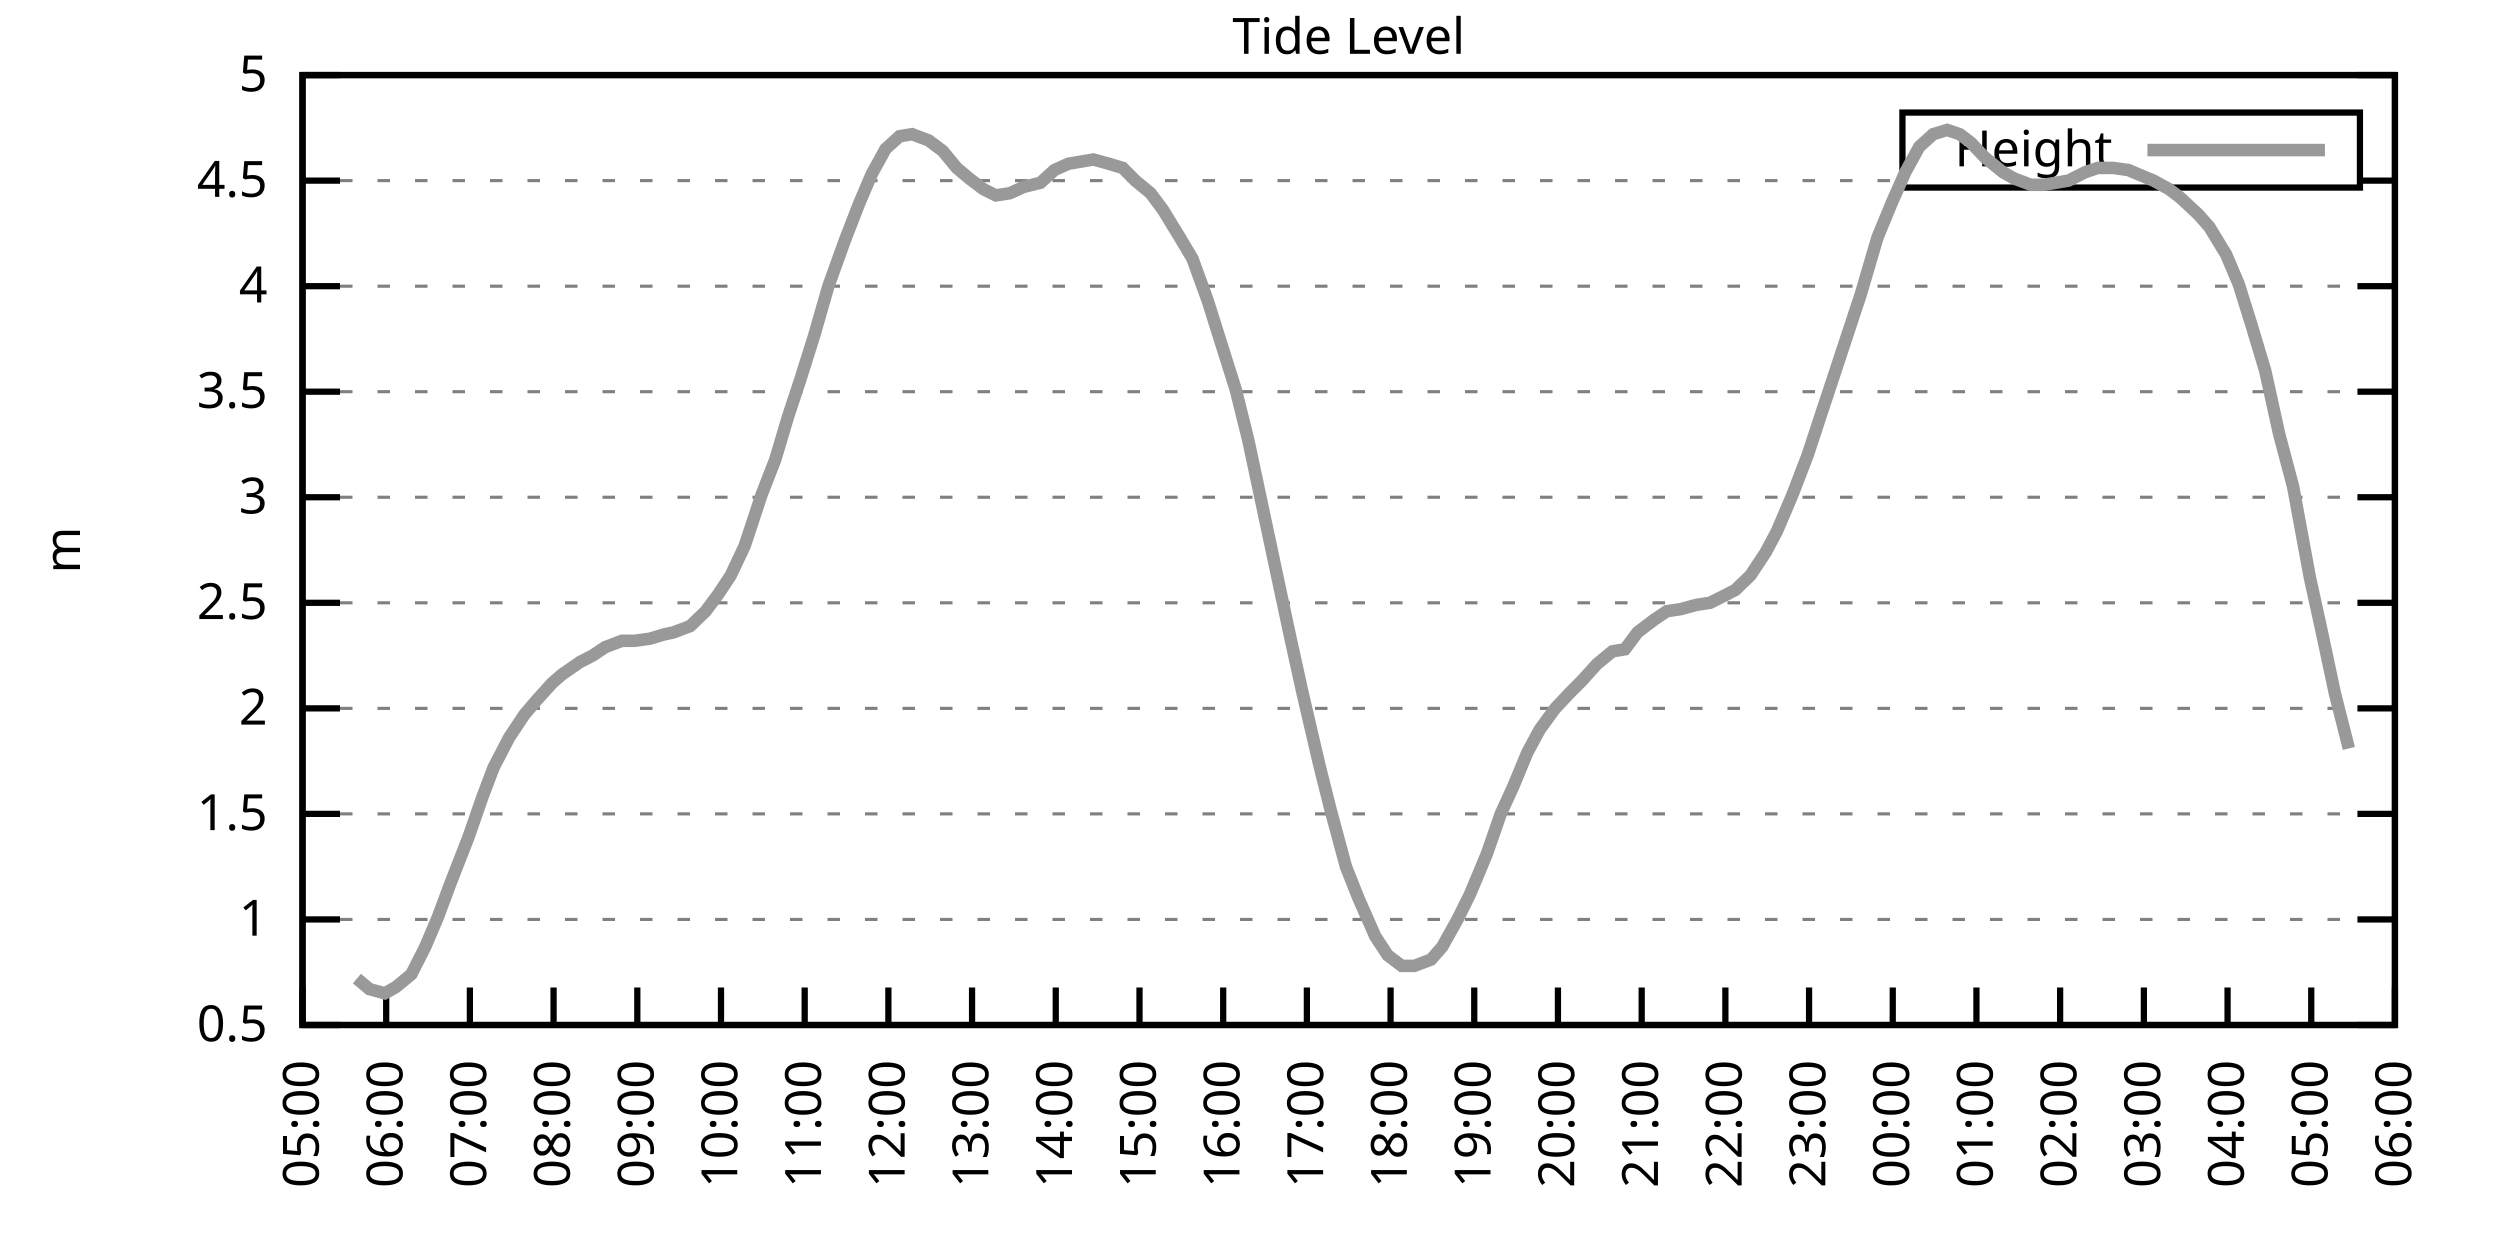
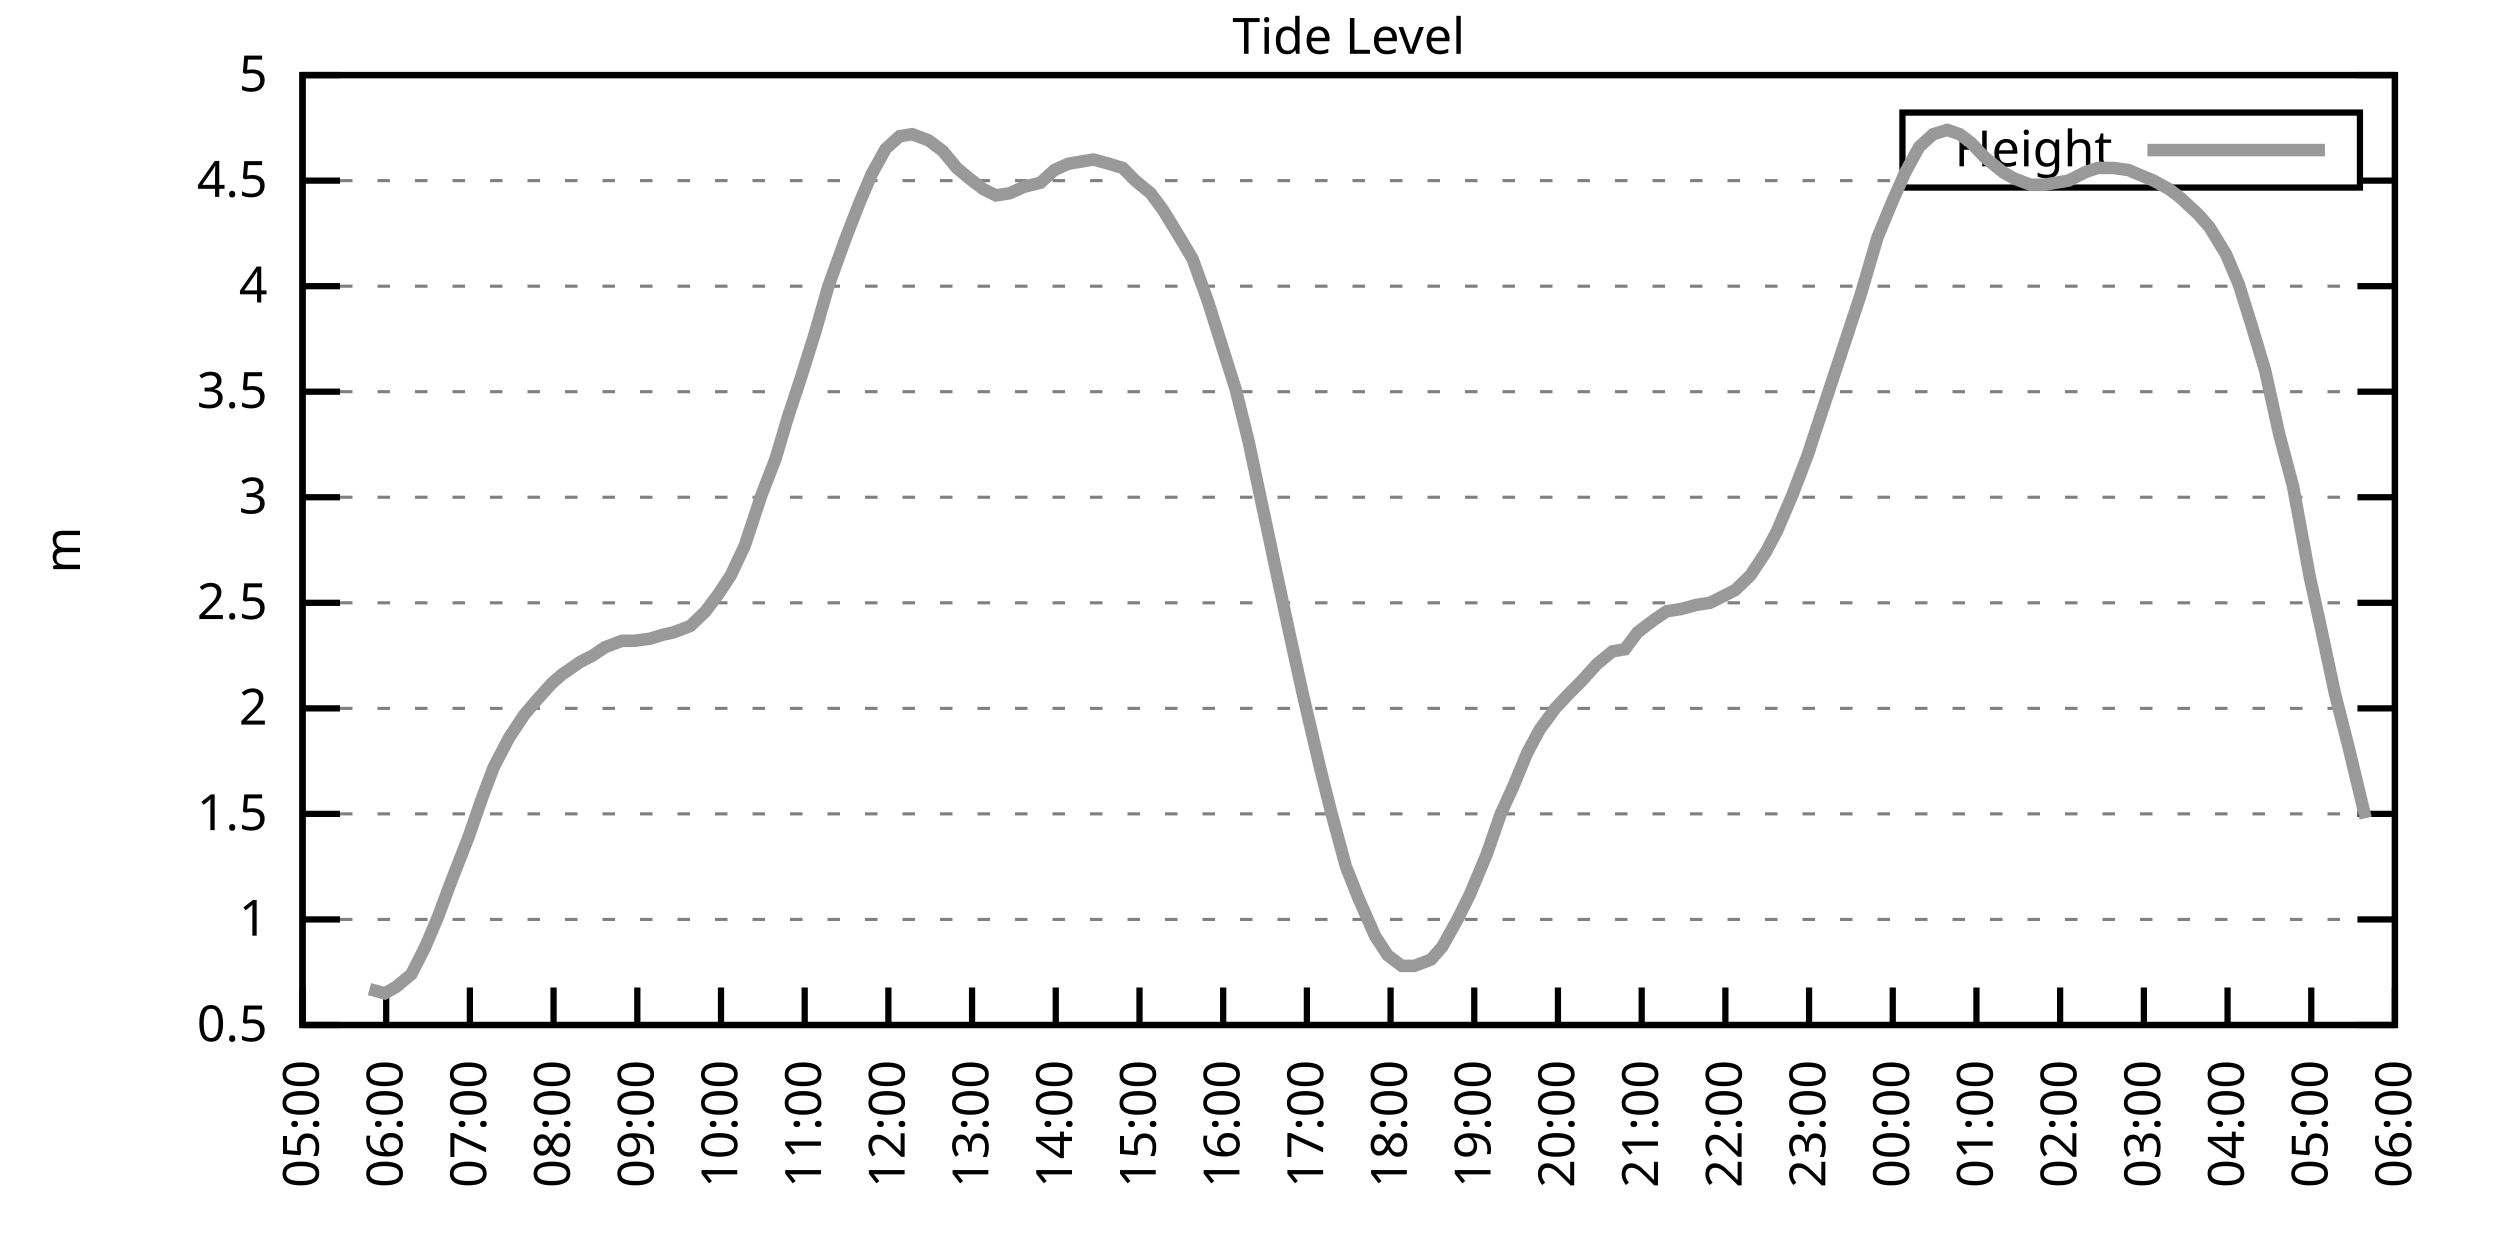
<svg xmlns="http://www.w3.org/2000/svg" xmlns:xlink="http://www.w3.org/1999/xlink" width="400" height="200" viewBox="0 0 400 200">
  <g id="gnuplot_canvas">
    <rect x="0" y="0" width="400" height="200" fill="none" />
    <defs>
      <circle id="gpDot" r="0.5" stroke-width="0.5" stroke="currentColor" />
      <path id="gpPt0" stroke-width="0.333" stroke="currentColor" d="M-1,0 h2 M0,-1 v2" />
      <path id="gpPt1" stroke-width="0.333" stroke="currentColor" d="M-1,-1 L1,1 M1,-1 L-1,1" />
      <path id="gpPt2" stroke-width="0.333" stroke="currentColor" d="M-1,0 L1,0 M0,-1 L0,1 M-1,-1 L1,1 M-1,1 L1,-1" />
      <rect id="gpPt3" stroke-width="0.333" stroke="currentColor" x="-1" y="-1" width="2" height="2" />
      <rect id="gpPt4" stroke-width="0.333" stroke="currentColor" fill="currentColor" x="-1" y="-1" width="2" height="2" />
      <circle id="gpPt5" stroke-width="0.333" stroke="currentColor" cx="0" cy="0" r="1" />
      <use xlink:href="#gpPt5" id="gpPt6" fill="currentColor" stroke="none" />
      <path id="gpPt7" stroke-width="0.333" stroke="currentColor" d="M0,-1.33 L-1.33,0.67 L1.33,0.67 z" />
      <use xlink:href="#gpPt7" id="gpPt8" fill="currentColor" stroke="none" />
      <use xlink:href="#gpPt7" id="gpPt9" stroke="currentColor" transform="rotate(180)" />
      <use xlink:href="#gpPt9" id="gpPt10" fill="currentColor" stroke="none" />
      <use xlink:href="#gpPt3" id="gpPt11" stroke="currentColor" transform="rotate(45)" />
      <use xlink:href="#gpPt11" id="gpPt12" fill="currentColor" stroke="none" />
      <path id="gpPt13" stroke-width="0.333" stroke="currentColor" d="M0,1.330 L1.265,0.411 L0.782,-1.067 L-0.782,-1.076 L-1.265,0.411 z" />
      <use xlink:href="#gpPt13" id="gpPt14" fill="currentColor" stroke="none" />
      <filter id="textbox" filterUnits="objectBoundingBox" x="0" y="0" height="1" width="1">
        <feFlood flood-color="white" flood-opacity="1" result="bgnd" />
        <feComposite in="SourceGraphic" in2="bgnd" operator="atop" />
      </filter>
      <filter id="greybox" filterUnits="objectBoundingBox" x="0" y="0" height="1" width="1">
        <feFlood flood-color="lightgrey" flood-opacity="1" result="grey" />
        <feComposite in="SourceGraphic" in2="grey" operator="atop" />
      </filter>
    </defs>
    <g fill="none" color="white" stroke="currentColor" stroke-width="1.00" stroke-linecap="butt" stroke-linejoin="miter">
</g>
    <g fill="none" color="black" stroke="currentColor" stroke-width="1.00" stroke-linecap="butt" stroke-linejoin="miter">
      <g stroke="none" shape-rendering="crispEdges">
        <polygon fill="rgb(255, 255, 255)" points="48.40,164.00 383.18,164.00 383.18,12.02 48.40,12.02 " />
      </g>
    </g>
    <g fill="none" color="black" stroke="currentColor" stroke-width="1.00" stroke-linecap="butt" stroke-linejoin="miter">
</g>
    <g fill="none" color="black" stroke="black" stroke-width="0.50" stroke-linecap="butt" stroke-linejoin="miter">
</g>
    <g fill="none" color="gray" stroke="currentColor" stroke-width="0.50" stroke-linecap="butt" stroke-linejoin="miter">
      <path stroke="gray" stroke-dasharray="2,4" class="gridline" d="M48.40,164.00 L383.19,164.00  " />
    </g>
    <g fill="none" color="gray" stroke="gray" stroke-width="1.00" stroke-linecap="butt" stroke-linejoin="miter">
</g>
    <g fill="none" color="black" stroke="currentColor" stroke-width="1.00" stroke-linecap="butt" stroke-linejoin="miter">
      <path stroke="black" d="M48.40,164.00 L54.40,164.00 M383.19,164.00 L377.19,164.00  " />
      <g transform="translate(42.80,166.60)" stroke="none" fill="black" font-family="Sans" font-size="8.00" text-anchor="end">
        <text>
          <tspan font-family="Sans"> 0.5</tspan>
        </text>
      </g>
    </g>
    <g fill="none" color="black" stroke="currentColor" stroke-width="1.00" stroke-linecap="butt" stroke-linejoin="miter">
</g>
    <g fill="none" color="black" stroke="black" stroke-width="0.50" stroke-linecap="butt" stroke-linejoin="miter">
</g>
    <g fill="none" color="gray" stroke="currentColor" stroke-width="0.50" stroke-linecap="butt" stroke-linejoin="miter">
      <path stroke="gray" stroke-dasharray="2,4" class="gridline" d="M48.40,147.11 L383.19,147.11  " />
    </g>
    <g fill="none" color="gray" stroke="gray" stroke-width="1.00" stroke-linecap="butt" stroke-linejoin="miter">
</g>
    <g fill="none" color="black" stroke="currentColor" stroke-width="1.00" stroke-linecap="butt" stroke-linejoin="miter">
      <path stroke="black" d="M48.40,147.11 L54.40,147.11 M383.19,147.11 L377.19,147.11  " />
      <g transform="translate(42.80,149.71)" stroke="none" fill="black" font-family="Sans" font-size="8.00" text-anchor="end">
        <text>
          <tspan font-family="Sans"> 1</tspan>
        </text>
      </g>
    </g>
    <g fill="none" color="black" stroke="currentColor" stroke-width="1.00" stroke-linecap="butt" stroke-linejoin="miter">
</g>
    <g fill="none" color="black" stroke="black" stroke-width="0.50" stroke-linecap="butt" stroke-linejoin="miter">
</g>
    <g fill="none" color="gray" stroke="currentColor" stroke-width="0.50" stroke-linecap="butt" stroke-linejoin="miter">
      <path stroke="gray" stroke-dasharray="2,4" class="gridline" d="M48.40,130.22 L383.19,130.22  " />
    </g>
    <g fill="none" color="gray" stroke="gray" stroke-width="1.00" stroke-linecap="butt" stroke-linejoin="miter">
</g>
    <g fill="none" color="black" stroke="currentColor" stroke-width="1.00" stroke-linecap="butt" stroke-linejoin="miter">
      <path stroke="black" d="M48.40,130.22 L54.40,130.22 M383.19,130.22 L377.19,130.22  " />
      <g transform="translate(42.80,132.82)" stroke="none" fill="black" font-family="Sans" font-size="8.00" text-anchor="end">
        <text>
          <tspan font-family="Sans"> 1.5</tspan>
        </text>
      </g>
    </g>
    <g fill="none" color="black" stroke="currentColor" stroke-width="1.00" stroke-linecap="butt" stroke-linejoin="miter">
</g>
    <g fill="none" color="black" stroke="black" stroke-width="0.50" stroke-linecap="butt" stroke-linejoin="miter">
</g>
    <g fill="none" color="gray" stroke="currentColor" stroke-width="0.50" stroke-linecap="butt" stroke-linejoin="miter">
      <path stroke="gray" stroke-dasharray="2,4" class="gridline" d="M48.40,113.34 L383.19,113.34  " />
    </g>
    <g fill="none" color="gray" stroke="gray" stroke-width="1.00" stroke-linecap="butt" stroke-linejoin="miter">
</g>
    <g fill="none" color="black" stroke="currentColor" stroke-width="1.00" stroke-linecap="butt" stroke-linejoin="miter">
      <path stroke="black" d="M48.40,113.34 L54.40,113.34 M383.19,113.34 L377.19,113.34  " />
      <g transform="translate(42.80,115.94)" stroke="none" fill="black" font-family="Sans" font-size="8.00" text-anchor="end">
        <text>
          <tspan font-family="Sans"> 2</tspan>
        </text>
      </g>
    </g>
    <g fill="none" color="black" stroke="currentColor" stroke-width="1.00" stroke-linecap="butt" stroke-linejoin="miter">
</g>
    <g fill="none" color="black" stroke="black" stroke-width="0.50" stroke-linecap="butt" stroke-linejoin="miter">
</g>
    <g fill="none" color="gray" stroke="currentColor" stroke-width="0.50" stroke-linecap="butt" stroke-linejoin="miter">
      <path stroke="gray" stroke-dasharray="2,4" class="gridline" d="M48.40,96.45 L383.19,96.45  " />
    </g>
    <g fill="none" color="gray" stroke="gray" stroke-width="1.00" stroke-linecap="butt" stroke-linejoin="miter">
</g>
    <g fill="none" color="black" stroke="currentColor" stroke-width="1.00" stroke-linecap="butt" stroke-linejoin="miter">
      <path stroke="black" d="M48.40,96.45 L54.40,96.45 M383.19,96.45 L377.19,96.45  " />
      <g transform="translate(42.80,99.05)" stroke="none" fill="black" font-family="Sans" font-size="8.00" text-anchor="end">
        <text>
          <tspan font-family="Sans"> 2.5</tspan>
        </text>
      </g>
    </g>
    <g fill="none" color="black" stroke="currentColor" stroke-width="1.00" stroke-linecap="butt" stroke-linejoin="miter">
</g>
    <g fill="none" color="black" stroke="black" stroke-width="0.50" stroke-linecap="butt" stroke-linejoin="miter">
</g>
    <g fill="none" color="gray" stroke="currentColor" stroke-width="0.50" stroke-linecap="butt" stroke-linejoin="miter">
      <path stroke="gray" stroke-dasharray="2,4" class="gridline" d="M48.40,79.56 L383.19,79.56  " />
    </g>
    <g fill="none" color="gray" stroke="gray" stroke-width="1.00" stroke-linecap="butt" stroke-linejoin="miter">
</g>
    <g fill="none" color="black" stroke="currentColor" stroke-width="1.00" stroke-linecap="butt" stroke-linejoin="miter">
      <path stroke="black" d="M48.40,79.56 L54.40,79.56 M383.19,79.56 L377.19,79.56  " />
      <g transform="translate(42.80,82.16)" stroke="none" fill="black" font-family="Sans" font-size="8.00" text-anchor="end">
        <text>
          <tspan font-family="Sans"> 3</tspan>
        </text>
      </g>
    </g>
    <g fill="none" color="black" stroke="currentColor" stroke-width="1.00" stroke-linecap="butt" stroke-linejoin="miter">
</g>
    <g fill="none" color="black" stroke="black" stroke-width="0.50" stroke-linecap="butt" stroke-linejoin="miter">
</g>
    <g fill="none" color="gray" stroke="currentColor" stroke-width="0.50" stroke-linecap="butt" stroke-linejoin="miter">
      <path stroke="gray" stroke-dasharray="2,4" class="gridline" d="M48.40,62.67 L383.19,62.67  " />
    </g>
    <g fill="none" color="gray" stroke="gray" stroke-width="1.00" stroke-linecap="butt" stroke-linejoin="miter">
</g>
    <g fill="none" color="black" stroke="currentColor" stroke-width="1.00" stroke-linecap="butt" stroke-linejoin="miter">
      <path stroke="black" d="M48.40,62.67 L54.40,62.67 M383.19,62.67 L377.19,62.67  " />
      <g transform="translate(42.80,65.27)" stroke="none" fill="black" font-family="Sans" font-size="8.00" text-anchor="end">
        <text>
          <tspan font-family="Sans"> 3.5</tspan>
        </text>
      </g>
    </g>
    <g fill="none" color="black" stroke="currentColor" stroke-width="1.00" stroke-linecap="butt" stroke-linejoin="miter">
</g>
    <g fill="none" color="black" stroke="black" stroke-width="0.50" stroke-linecap="butt" stroke-linejoin="miter">
</g>
    <g fill="none" color="gray" stroke="currentColor" stroke-width="0.50" stroke-linecap="butt" stroke-linejoin="miter">
      <path stroke="gray" stroke-dasharray="2,4" class="gridline" d="M48.40,45.79 L383.19,45.79  " />
    </g>
    <g fill="none" color="gray" stroke="gray" stroke-width="1.00" stroke-linecap="butt" stroke-linejoin="miter">
</g>
    <g fill="none" color="black" stroke="currentColor" stroke-width="1.00" stroke-linecap="butt" stroke-linejoin="miter">
      <path stroke="black" d="M48.40,45.79 L54.40,45.79 M383.19,45.79 L377.19,45.79  " />
      <g transform="translate(42.80,48.39)" stroke="none" fill="black" font-family="Sans" font-size="8.00" text-anchor="end">
        <text>
          <tspan font-family="Sans"> 4</tspan>
        </text>
      </g>
    </g>
    <g fill="none" color="black" stroke="currentColor" stroke-width="1.00" stroke-linecap="butt" stroke-linejoin="miter">
</g>
    <g fill="none" color="black" stroke="black" stroke-width="0.50" stroke-linecap="butt" stroke-linejoin="miter">
</g>
    <g fill="none" color="gray" stroke="currentColor" stroke-width="0.50" stroke-linecap="butt" stroke-linejoin="miter">
      <path stroke="gray" stroke-dasharray="2,4" class="gridline" d="M48.40,28.90 L304.39,28.90 M377.59,28.90 L383.19,28.90  " />
    </g>
    <g fill="none" color="gray" stroke="gray" stroke-width="1.00" stroke-linecap="butt" stroke-linejoin="miter">
</g>
    <g fill="none" color="black" stroke="currentColor" stroke-width="1.00" stroke-linecap="butt" stroke-linejoin="miter">
      <path stroke="black" d="M48.40,28.90 L54.40,28.90 M383.19,28.90 L377.19,28.90  " />
      <g transform="translate(42.80,31.50)" stroke="none" fill="black" font-family="Sans" font-size="8.00" text-anchor="end">
        <text>
          <tspan font-family="Sans"> 4.5</tspan>
        </text>
      </g>
    </g>
    <g fill="none" color="black" stroke="currentColor" stroke-width="1.00" stroke-linecap="butt" stroke-linejoin="miter">
</g>
    <g fill="none" color="black" stroke="black" stroke-width="0.50" stroke-linecap="butt" stroke-linejoin="miter">
</g>
    <g fill="none" color="gray" stroke="currentColor" stroke-width="0.50" stroke-linecap="butt" stroke-linejoin="miter">
      <path stroke="gray" stroke-dasharray="2,4" class="gridline" d="M48.40,12.01 L383.19,12.01  " />
    </g>
    <g fill="none" color="gray" stroke="gray" stroke-width="1.00" stroke-linecap="butt" stroke-linejoin="miter">
</g>
    <g fill="none" color="black" stroke="currentColor" stroke-width="1.00" stroke-linecap="butt" stroke-linejoin="miter">
      <path stroke="black" d="M48.40,12.01 L54.40,12.01 M383.19,12.01 L377.19,12.01  " />
      <g transform="translate(42.80,14.61)" stroke="none" fill="black" font-family="Sans" font-size="8.00" text-anchor="end">
        <text>
          <tspan font-family="Sans"> 5</tspan>
        </text>
      </g>
    </g>
    <g fill="none" color="black" stroke="currentColor" stroke-width="1.00" stroke-linecap="butt" stroke-linejoin="miter">
      <path stroke="black" d="M48.40,164.00 L48.40,158.00  " />
      <g transform="translate(51.00,169.60) rotate(270.00)" stroke="none" fill="black" font-family="Sans" font-size="8.00" text-anchor="end">
        <text>
          <tspan font-family="Sans">05:00</tspan>
        </text>
      </g>
    </g>
    <g fill="none" color="black" stroke="currentColor" stroke-width="1.00" stroke-linecap="butt" stroke-linejoin="miter">
      <path stroke="black" d="M61.79,164.00 L61.79,158.00  " />
      <g transform="translate(64.39,169.60) rotate(270.00)" stroke="none" fill="black" font-family="Sans" font-size="8.00" text-anchor="end">
        <text>
          <tspan font-family="Sans">06:00</tspan>
        </text>
      </g>
    </g>
    <g fill="none" color="black" stroke="currentColor" stroke-width="1.00" stroke-linecap="butt" stroke-linejoin="miter">
      <path stroke="black" d="M75.18,164.00 L75.18,158.00  " />
      <g transform="translate(77.78,169.60) rotate(270.00)" stroke="none" fill="black" font-family="Sans" font-size="8.00" text-anchor="end">
        <text>
          <tspan font-family="Sans">07:00</tspan>
        </text>
      </g>
    </g>
    <g fill="none" color="black" stroke="currentColor" stroke-width="1.00" stroke-linecap="butt" stroke-linejoin="miter">
      <path stroke="black" d="M88.57,164.00 L88.57,158.00  " />
      <g transform="translate(91.17,169.60) rotate(270.00)" stroke="none" fill="black" font-family="Sans" font-size="8.00" text-anchor="end">
        <text>
          <tspan font-family="Sans">08:00</tspan>
        </text>
      </g>
    </g>
    <g fill="none" color="black" stroke="currentColor" stroke-width="1.00" stroke-linecap="butt" stroke-linejoin="miter">
      <path stroke="black" d="M101.97,164.00 L101.97,158.00  " />
      <g transform="translate(104.57,169.60) rotate(270.00)" stroke="none" fill="black" font-family="Sans" font-size="8.00" text-anchor="end">
        <text>
          <tspan font-family="Sans">09:00</tspan>
        </text>
      </g>
    </g>
    <g fill="none" color="black" stroke="currentColor" stroke-width="1.00" stroke-linecap="butt" stroke-linejoin="miter">
      <path stroke="black" d="M115.36,164.00 L115.36,158.00  " />
      <g transform="translate(117.96,169.60) rotate(270.00)" stroke="none" fill="black" font-family="Sans" font-size="8.00" text-anchor="end">
        <text>
          <tspan font-family="Sans">10:00</tspan>
        </text>
      </g>
    </g>
    <g fill="none" color="black" stroke="currentColor" stroke-width="1.00" stroke-linecap="butt" stroke-linejoin="miter">
      <path stroke="black" d="M128.75,164.00 L128.75,158.00  " />
      <g transform="translate(131.35,169.60) rotate(270.00)" stroke="none" fill="black" font-family="Sans" font-size="8.00" text-anchor="end">
        <text>
          <tspan font-family="Sans">11:00</tspan>
        </text>
      </g>
    </g>
    <g fill="none" color="black" stroke="currentColor" stroke-width="1.00" stroke-linecap="butt" stroke-linejoin="miter">
      <path stroke="black" d="M142.14,164.00 L142.14,158.00  " />
      <g transform="translate(144.74,169.60) rotate(270.00)" stroke="none" fill="black" font-family="Sans" font-size="8.00" text-anchor="end">
        <text>
          <tspan font-family="Sans">12:00</tspan>
        </text>
      </g>
    </g>
    <g fill="none" color="black" stroke="currentColor" stroke-width="1.00" stroke-linecap="butt" stroke-linejoin="miter">
      <path stroke="black" d="M155.53,164.00 L155.53,158.00  " />
      <g transform="translate(158.13,169.60) rotate(270.00)" stroke="none" fill="black" font-family="Sans" font-size="8.00" text-anchor="end">
        <text>
          <tspan font-family="Sans">13:00</tspan>
        </text>
      </g>
    </g>
    <g fill="none" color="black" stroke="currentColor" stroke-width="1.00" stroke-linecap="butt" stroke-linejoin="miter">
      <path stroke="black" d="M168.92,164.00 L168.92,158.00  " />
      <g transform="translate(171.52,169.60) rotate(270.00)" stroke="none" fill="black" font-family="Sans" font-size="8.00" text-anchor="end">
        <text>
          <tspan font-family="Sans">14:00</tspan>
        </text>
      </g>
    </g>
    <g fill="none" color="black" stroke="currentColor" stroke-width="1.00" stroke-linecap="butt" stroke-linejoin="miter">
      <path stroke="black" d="M182.32,164.00 L182.32,158.00  " />
      <g transform="translate(184.92,169.60) rotate(270.00)" stroke="none" fill="black" font-family="Sans" font-size="8.00" text-anchor="end">
        <text>
          <tspan font-family="Sans">15:00</tspan>
        </text>
      </g>
    </g>
    <g fill="none" color="black" stroke="currentColor" stroke-width="1.00" stroke-linecap="butt" stroke-linejoin="miter">
      <path stroke="black" d="M195.71,164.00 L195.71,158.00  " />
      <g transform="translate(198.31,169.60) rotate(270.00)" stroke="none" fill="black" font-family="Sans" font-size="8.00" text-anchor="end">
        <text>
          <tspan font-family="Sans">16:00</tspan>
        </text>
      </g>
    </g>
    <g fill="none" color="black" stroke="currentColor" stroke-width="1.00" stroke-linecap="butt" stroke-linejoin="miter">
      <path stroke="black" d="M209.10,164.00 L209.10,158.00  " />
      <g transform="translate(211.70,169.60) rotate(270.00)" stroke="none" fill="black" font-family="Sans" font-size="8.00" text-anchor="end">
        <text>
          <tspan font-family="Sans">17:00</tspan>
        </text>
      </g>
    </g>
    <g fill="none" color="black" stroke="currentColor" stroke-width="1.00" stroke-linecap="butt" stroke-linejoin="miter">
      <path stroke="black" d="M222.49,164.00 L222.49,158.00  " />
      <g transform="translate(225.09,169.60) rotate(270.00)" stroke="none" fill="black" font-family="Sans" font-size="8.00" text-anchor="end">
        <text>
          <tspan font-family="Sans">18:00</tspan>
        </text>
      </g>
    </g>
    <g fill="none" color="black" stroke="currentColor" stroke-width="1.00" stroke-linecap="butt" stroke-linejoin="miter">
      <path stroke="black" d="M235.88,164.00 L235.88,158.00  " />
      <g transform="translate(238.48,169.60) rotate(270.00)" stroke="none" fill="black" font-family="Sans" font-size="8.00" text-anchor="end">
        <text>
          <tspan font-family="Sans">19:00</tspan>
        </text>
      </g>
    </g>
    <g fill="none" color="black" stroke="currentColor" stroke-width="1.00" stroke-linecap="butt" stroke-linejoin="miter">
      <path stroke="black" d="M249.27,164.00 L249.27,158.00  " />
      <g transform="translate(251.87,169.60) rotate(270.00)" stroke="none" fill="black" font-family="Sans" font-size="8.00" text-anchor="end">
        <text>
          <tspan font-family="Sans">20:00</tspan>
        </text>
      </g>
    </g>
    <g fill="none" color="black" stroke="currentColor" stroke-width="1.00" stroke-linecap="butt" stroke-linejoin="miter">
      <path stroke="black" d="M262.67,164.00 L262.67,158.00  " />
      <g transform="translate(265.27,169.60) rotate(270.00)" stroke="none" fill="black" font-family="Sans" font-size="8.00" text-anchor="end">
        <text>
          <tspan font-family="Sans">21:00</tspan>
        </text>
      </g>
    </g>
    <g fill="none" color="black" stroke="currentColor" stroke-width="1.00" stroke-linecap="butt" stroke-linejoin="miter">
      <path stroke="black" d="M276.06,164.00 L276.06,158.00  " />
      <g transform="translate(278.66,169.60) rotate(270.00)" stroke="none" fill="black" font-family="Sans" font-size="8.00" text-anchor="end">
        <text>
          <tspan font-family="Sans">22:00</tspan>
        </text>
      </g>
    </g>
    <g fill="none" color="black" stroke="currentColor" stroke-width="1.00" stroke-linecap="butt" stroke-linejoin="miter">
      <path stroke="black" d="M289.45,164.00 L289.45,158.00  " />
      <g transform="translate(292.05,169.60) rotate(270.00)" stroke="none" fill="black" font-family="Sans" font-size="8.00" text-anchor="end">
        <text>
          <tspan font-family="Sans">23:00</tspan>
        </text>
      </g>
    </g>
    <g fill="none" color="black" stroke="currentColor" stroke-width="1.00" stroke-linecap="butt" stroke-linejoin="miter">
      <path stroke="black" d="M302.84,164.00 L302.84,158.00  " />
      <g transform="translate(305.44,169.60) rotate(270.00)" stroke="none" fill="black" font-family="Sans" font-size="8.00" text-anchor="end">
        <text>
          <tspan font-family="Sans">00:00</tspan>
        </text>
      </g>
    </g>
    <g fill="none" color="black" stroke="currentColor" stroke-width="1.00" stroke-linecap="butt" stroke-linejoin="miter">
      <path stroke="black" d="M316.23,164.00 L316.23,158.00  " />
      <g transform="translate(318.83,169.60) rotate(270.00)" stroke="none" fill="black" font-family="Sans" font-size="8.00" text-anchor="end">
        <text>
          <tspan font-family="Sans">01:00</tspan>
        </text>
      </g>
    </g>
    <g fill="none" color="black" stroke="currentColor" stroke-width="1.00" stroke-linecap="butt" stroke-linejoin="miter">
      <path stroke="black" d="M329.62,164.00 L329.62,158.00  " />
      <g transform="translate(332.22,169.60) rotate(270.00)" stroke="none" fill="black" font-family="Sans" font-size="8.00" text-anchor="end">
        <text>
          <tspan font-family="Sans">02:00</tspan>
        </text>
      </g>
    </g>
    <g fill="none" color="black" stroke="currentColor" stroke-width="1.00" stroke-linecap="butt" stroke-linejoin="miter">
      <path stroke="black" d="M343.02,164.00 L343.02,158.00  " />
      <g transform="translate(345.62,169.60) rotate(270.00)" stroke="none" fill="black" font-family="Sans" font-size="8.00" text-anchor="end">
        <text>
          <tspan font-family="Sans">03:00</tspan>
        </text>
      </g>
    </g>
    <g fill="none" color="black" stroke="currentColor" stroke-width="1.00" stroke-linecap="butt" stroke-linejoin="miter">
      <path stroke="black" d="M356.41,164.00 L356.41,158.00  " />
      <g transform="translate(359.01,169.60) rotate(270.00)" stroke="none" fill="black" font-family="Sans" font-size="8.00" text-anchor="end">
        <text>
          <tspan font-family="Sans">04:00</tspan>
        </text>
      </g>
    </g>
    <g fill="none" color="black" stroke="currentColor" stroke-width="1.00" stroke-linecap="butt" stroke-linejoin="miter">
      <path stroke="black" d="M369.80,164.00 L369.80,158.00  " />
      <g transform="translate(372.40,169.60) rotate(270.00)" stroke="none" fill="black" font-family="Sans" font-size="8.00" text-anchor="end">
        <text>
          <tspan font-family="Sans">05:00</tspan>
        </text>
      </g>
    </g>
    <g fill="none" color="black" stroke="currentColor" stroke-width="1.00" stroke-linecap="butt" stroke-linejoin="miter">
      <path stroke="black" d="M383.19,164.00 L383.19,158.00  " />
      <g transform="translate(385.79,169.60) rotate(270.00)" stroke="none" fill="black" font-family="Sans" font-size="8.00" text-anchor="end">
        <text>
          <tspan font-family="Sans">06:00</tspan>
        </text>
      </g>
    </g>
    <g fill="none" color="black" stroke="currentColor" stroke-width="1.00" stroke-linecap="butt" stroke-linejoin="miter">
</g>
    <g fill="none" color="black" stroke="currentColor" stroke-width="1.00" stroke-linecap="butt" stroke-linejoin="miter">
      <path stroke="black" d="M48.40,12.01 L48.40,164.00 L383.19,164.00 L383.19,12.01 L48.40,12.01 Z  " />
    </g>
    <g fill="none" color="black" stroke="currentColor" stroke-width="1.00" stroke-linecap="butt" stroke-linejoin="miter">
</g>
    <g fill="none" color="black" stroke="currentColor" stroke-width="1.00" stroke-linecap="butt" stroke-linejoin="miter">
      <path stroke="black" d="M304.39,30.01 L304.39,18.01 L377.59,18.01 L377.59,30.01 L304.39,30.01 Z  " />
    </g>
    <g id="Tide_level_plot_1">
      <g fill="none" color="white" stroke="black" stroke-width="2.00" stroke-linecap="butt" stroke-linejoin="miter">
</g>
      <g fill="none" color="black" stroke="currentColor" stroke-width="2.00" stroke-linecap="butt" stroke-linejoin="miter">
        <g transform="translate(337.99,26.61)" stroke="none" fill="black" font-family="Sans" font-size="8.00" text-anchor="end">
          <text>
            <tspan font-family="Sans">Height</tspan>
          </text>
        </g>
      </g>
      <g fill="none" color="black" stroke="currentColor" stroke-width="2.00" stroke-linecap="butt" stroke-linejoin="miter">
-         <path stroke="rgb(153, 153, 153)" d="M343.59,24.01 L371.99,24.01 M57.10,156.57 L59.11,158.26 L61.57,158.93 L63.35,157.92 L65.81,155.89 L68.04,151.50   L70.05,146.77 L72.06,141.37 L74.96,133.94 L77.19,127.52 L78.98,122.79 L81.43,118.07 L83.89,114.35 L85.90,111.99   L88.35,109.28 L89.91,107.93 L92.82,105.91 L94.82,104.89 L96.83,103.54 L99.51,102.53 L101.52,102.53 L103.98,102.19   L106.21,101.52 L107.77,101.18 L110.45,100.16 L112.90,97.80 L114.91,95.10 L116.92,92.06 L119.15,87.33 L121.83,79.22   L124.06,73.48 L126.07,66.73 L128.08,60.65 L130.31,53.55 L132.54,45.79 L135.22,38.35 L137.45,32.61 L139.46,27.88   L141.69,23.83 L143.93,21.80 L145.94,21.47 L148.61,22.48 L150.85,24.17 L153.08,26.87 L155.09,28.56 L157.32,30.25   L159.33,31.26 L161.56,30.92 L163.79,29.91 L166.47,29.24 L168.70,27.21 L170.93,26.20 L172.94,25.86 L174.95,25.52   L177.41,26.20 L179.64,26.87 L181.65,28.90 L184.10,30.92 L186.11,33.63 L188.79,38.02 L190.80,41.39 L193.25,48.15   L195.48,55.24 L197.72,62.34 L199.73,70.44 L201.96,80.91 L203.97,90.37 L206.42,101.85 L208.43,110.97 L211.11,122.46   L212.89,129.55 L215.35,138.67 L217.36,143.73 L220.04,149.81 L222.04,152.85 L224.28,154.54 L226.29,154.54 L228.96,153.53   L230.75,151.50 L233.20,147.11 L235.21,143.06 L237.89,136.64 L240.12,130.22 L242.13,125.83 L244.36,120.43 L246.37,116.71   L248.83,113.34 L251.06,110.97 L253.07,108.95 L255.52,106.24 L257.98,104.22 L259.99,103.88 L262.00,101.18 L264.67,99.15   L266.68,97.80 L268.92,97.46 L271.37,96.79 L273.60,96.45 L275.61,95.44 L277.62,94.42 L280.07,92.06 L282.53,88.34   L284.32,84.97 L286.77,79.22 L289.23,72.81 L291.23,66.73 L293.69,59.30 L295.92,52.54 L297.71,47.14 L300.39,38.02   L302.62,32.61 L304.85,27.55 L307.08,23.49 L309.31,21.47 L311.54,20.79 L313.55,21.47 L315.34,22.82 L317.57,25.18   L320.47,27.55 L322.26,28.56 L324.94,29.57 L326.95,29.57 L328.95,29.24 L330.96,28.90 L333.64,27.55 L335.65,26.87   L338.10,26.87 L340.56,27.21 L342.12,27.88 L344.58,28.90 L347.03,30.25 L348.82,31.60 L351.72,34.30 L353.51,36.33   L356.18,40.72 L358.19,45.45 L360.20,51.87 L362.43,59.30 L364.66,69.43 L366.90,77.87 L369.58,92.40 L371.36,100.50   L373.59,110.97 L375.82,119.75  " />
+         <path stroke="rgb(153, 153, 153)" d="M343.59,24.01 L371.99,24.01 M59.11,158.26 L61.57,158.93 L63.35,157.92 L65.81,155.89 L68.04,151.50 L70.05,146.77   L72.06,141.37 L74.96,133.94 L77.19,127.52 L78.98,122.79 L81.43,118.07 L83.89,114.35 L85.90,111.99 L88.35,109.28   L89.91,107.93 L92.82,105.91 L94.82,104.89 L96.83,103.54 L99.51,102.53 L101.52,102.53 L103.98,102.19 L106.21,101.52   L107.77,101.18 L110.45,100.16 L112.90,97.80 L114.91,95.10 L116.92,92.06 L119.15,87.33 L121.83,79.22 L124.06,73.48   L126.07,66.73 L128.08,60.65 L130.31,53.55 L132.54,45.79 L135.22,38.35 L137.45,32.61 L139.46,27.88 L141.69,23.83   L143.93,21.80 L145.94,21.47 L148.61,22.48 L150.85,24.17 L153.08,26.87 L155.09,28.56 L157.32,30.25 L159.33,31.26   L161.56,30.92 L163.79,29.91 L166.47,29.24 L168.70,27.21 L170.93,26.20 L172.94,25.86 L174.95,25.52 L177.41,26.20   L179.64,26.87 L181.65,28.90 L184.10,30.92 L186.11,33.63 L188.79,38.02 L190.80,41.39 L193.25,48.15 L195.48,55.24   L197.72,62.34 L199.73,70.44 L201.96,80.91 L203.97,90.37 L206.42,101.85 L208.43,110.97 L211.11,122.46 L212.89,129.55   L215.35,138.67 L217.36,143.73 L220.04,149.81 L222.04,152.85 L224.28,154.54 L226.29,154.54 L228.96,153.53 L230.75,151.50   L233.20,147.11 L235.21,143.06 L237.89,136.64 L240.12,130.22 L242.13,125.83 L244.36,120.43 L246.37,116.71 L248.83,113.34   L251.06,110.97 L253.07,108.95 L255.52,106.24 L257.98,104.22 L259.99,103.88 L262.00,101.18 L264.67,99.15 L266.68,97.80   L268.92,97.46 L271.37,96.79 L273.60,96.45 L275.61,95.44 L277.62,94.42 L280.07,92.06 L282.53,88.34 L284.32,84.97   L286.77,79.22 L289.23,72.81 L291.23,66.73 L293.69,59.30 L295.92,52.54 L297.71,47.14 L300.39,38.02 L302.62,32.61   L304.85,27.55 L307.08,23.49 L309.31,21.47 L311.54,20.79 L313.55,21.47 L315.34,22.82 L317.57,25.18 L320.47,27.55   L322.26,28.56 L324.94,29.57 L326.95,29.57 L328.95,29.24 L330.96,28.90 L333.64,27.55 L335.65,26.87 L338.10,26.87   L340.56,27.21 L342.12,27.88 L344.58,28.90 L347.03,30.25 L348.82,31.60 L351.72,34.30 L353.51,36.33 L356.18,40.72   L358.19,45.45 L360.20,51.87 L362.43,59.30 L364.66,69.43 L366.90,77.87 L369.58,92.40 L371.36,100.50 L373.59,110.97   L375.82,119.75 L378.50,130.90  " />
      </g>
    </g>
    <g fill="none" color="black" stroke="currentColor" stroke-width="2.00" stroke-linecap="butt" stroke-linejoin="miter">
</g>
    <g fill="none" color="black" stroke="black" stroke-width="1.00" stroke-linecap="butt" stroke-linejoin="miter">
</g>
    <g fill="none" color="black" stroke="currentColor" stroke-width="1.00" stroke-linecap="butt" stroke-linejoin="miter">
      <path stroke="black" d="M48.40,12.01 L48.40,164.00 L383.19,164.00 L383.19,12.01 L48.40,12.01 Z  " />
      <g transform="translate(12.80,88.01) rotate(270.00)" stroke="none" fill="black" font-family="Sans" font-size="8.00" text-anchor="middle">
        <text>
          <tspan font-family="Sans">m</tspan>
        </text>
      </g>
    </g>
    <g fill="none" color="black" stroke="currentColor" stroke-width="1.00" stroke-linecap="butt" stroke-linejoin="miter">
</g>
    <g fill="none" color="black" stroke="currentColor" stroke-width="1.00" stroke-linecap="butt" stroke-linejoin="miter">
      <g transform="translate(215.79,8.61)" stroke="none" fill="black" font-family="Sans" font-size="8.00" text-anchor="middle">
        <text>
          <tspan font-family="Sans">Tide Level</tspan>
        </text>
      </g>
    </g>
    <g fill="none" color="black" stroke="currentColor" stroke-width="1.00" stroke-linecap="butt" stroke-linejoin="miter">
</g>
  </g>
</svg>
